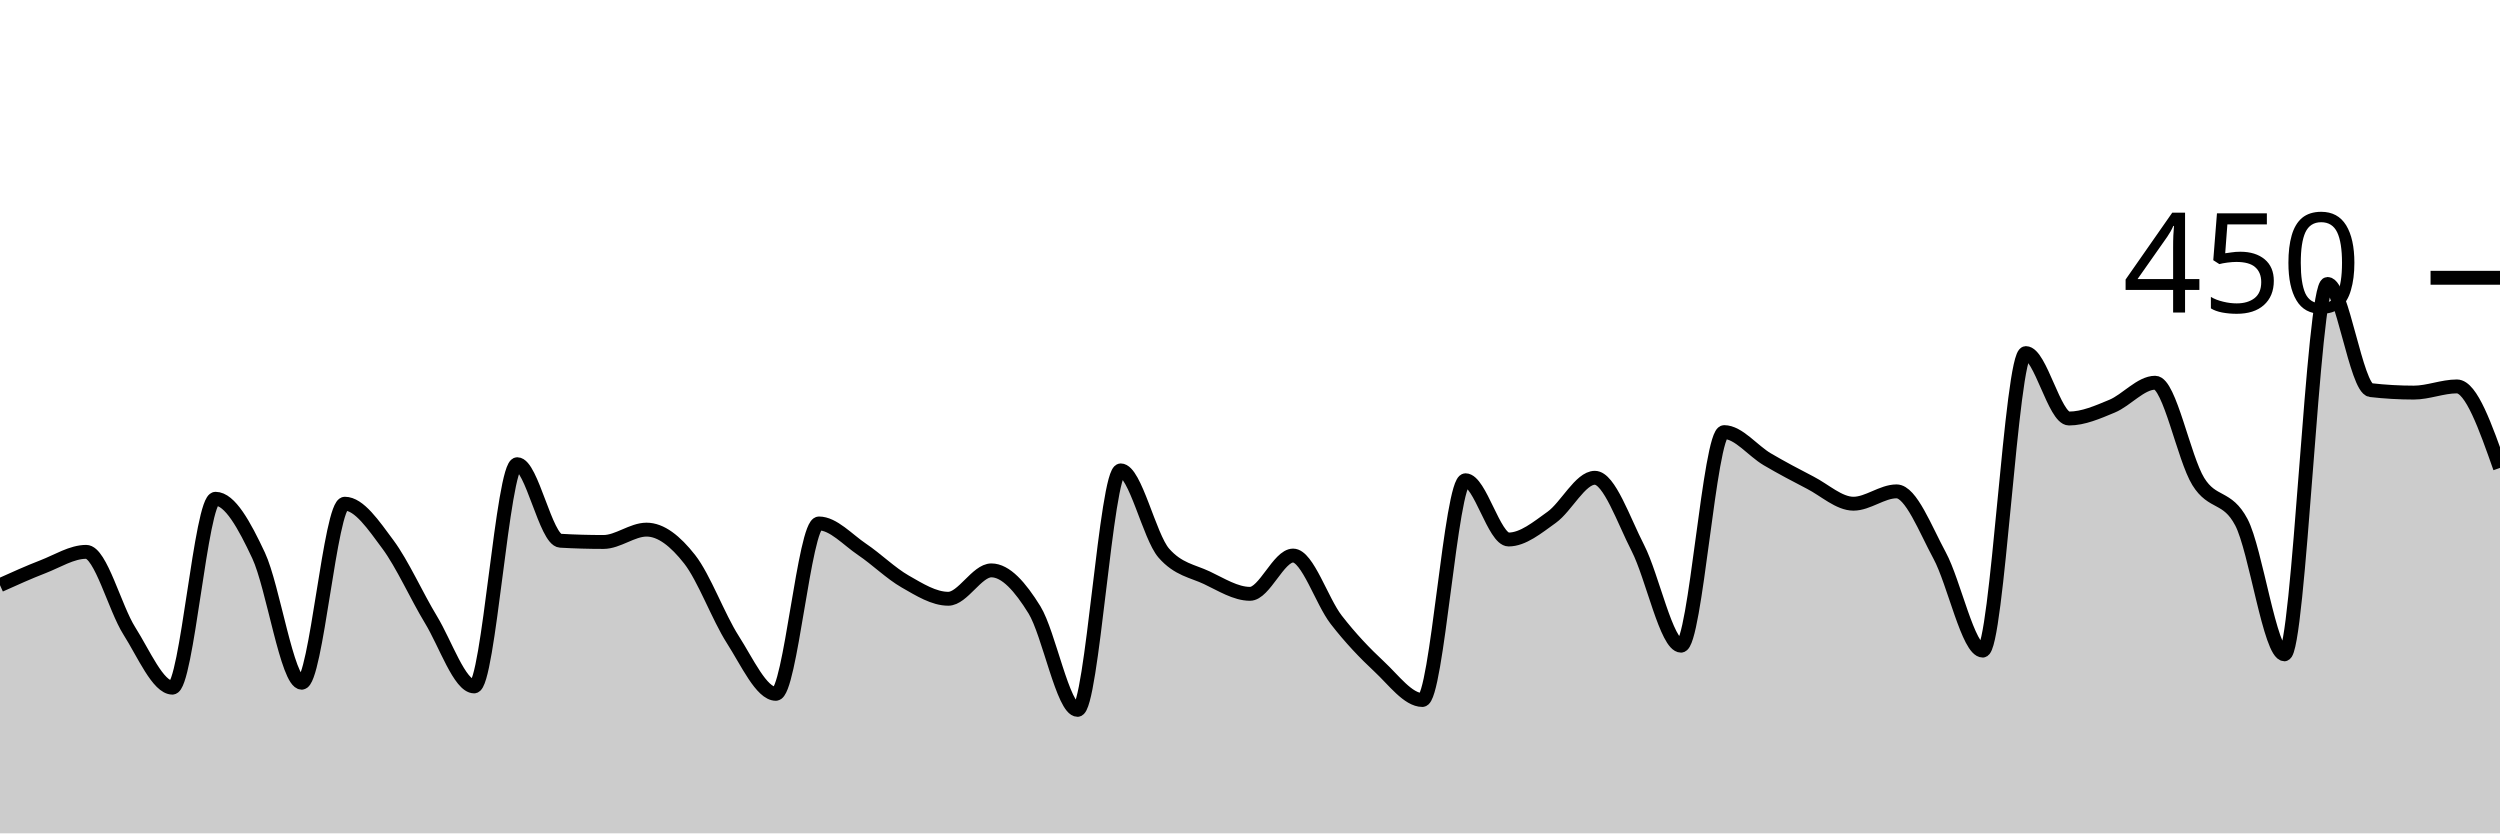
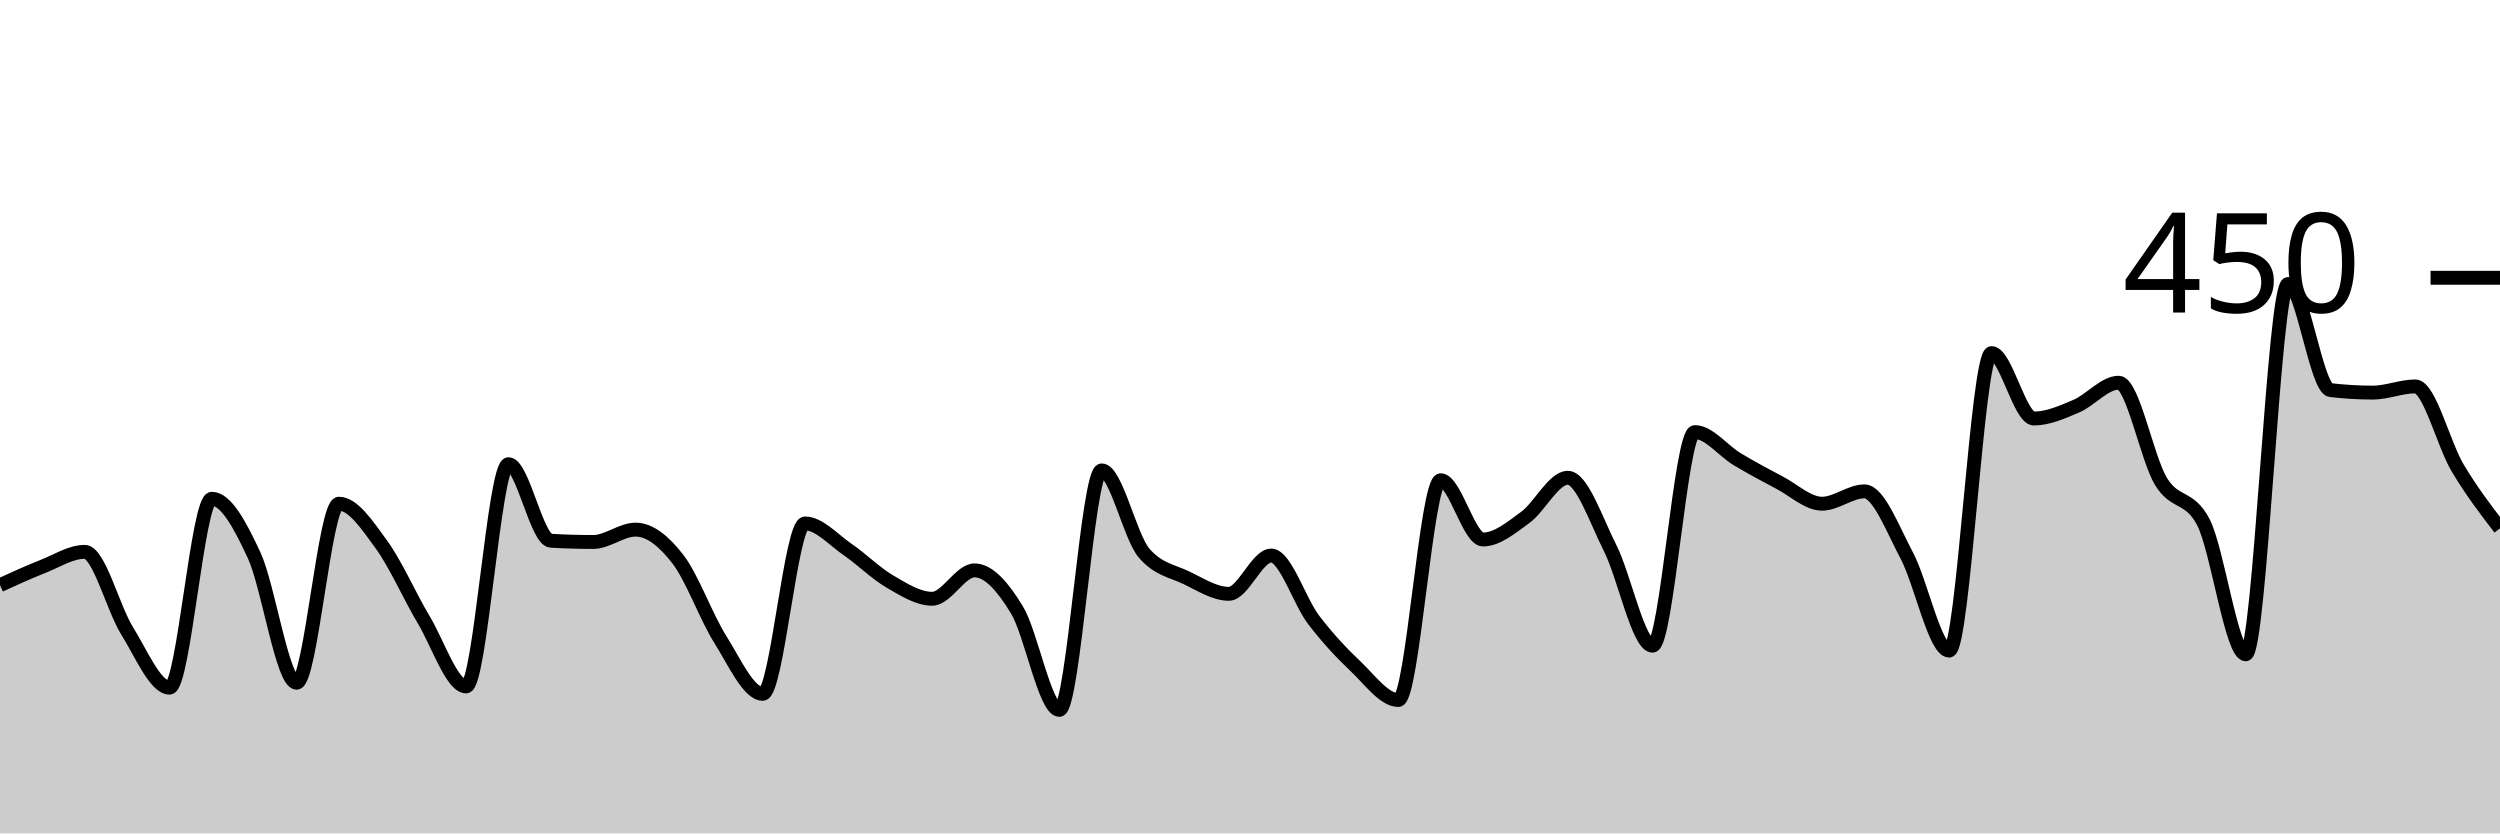
<svg xmlns="http://www.w3.org/2000/svg" viewBox="0 0 180 60">
  <g transform="translate(0,20)">
-     <path class="area" fill="rgba(0, 0, 0, 0.2)" d="M0,22.133C1.034,21.667,2.069,21.2,3.103,20.8C4.138,20.4,5.172,19.733,6.207,19.733C7.241,19.733,8.276,23.793,9.31,25.422C10.345,27.052,11.379,29.511,12.414,29.511C13.448,29.511,14.483,15.911,15.517,15.911C16.552,15.911,17.586,17.793,18.621,20C19.655,22.207,20.69,29.156,21.724,29.156C22.759,29.156,23.793,16.267,24.828,16.267C25.862,16.267,26.897,17.807,27.931,19.2C28.966,20.593,30,22.919,31.034,24.622C32.069,26.326,33.103,29.422,34.138,29.422C35.172,29.422,36.207,13.422,37.241,13.422C38.276,13.422,39.31,18.874,40.345,18.933C41.379,18.993,42.414,19.022,43.448,19.022C44.483,19.022,45.517,18.133,46.552,18.133C47.586,18.133,48.621,18.948,49.655,20.267C50.69,21.585,51.724,24.43,52.759,26.044C53.793,27.659,54.828,29.956,55.862,29.956C56.897,29.956,57.931,17.689,58.966,17.689C60,17.689,61.034,18.859,62.069,19.556C63.103,20.252,64.138,21.274,65.172,21.867C66.207,22.459,67.241,23.111,68.276,23.111C69.31,23.111,70.345,21.067,71.379,21.067C72.414,21.067,73.448,22.237,74.483,23.911C75.517,25.585,76.552,31.111,77.586,31.111C78.621,31.111,79.655,13.867,80.69,13.867C81.724,13.867,82.759,18.637,83.793,19.822C84.828,21.007,85.862,21.111,86.897,21.6C87.931,22.089,88.966,22.756,90,22.756C91.034,22.756,92.069,20,93.103,20C94.138,20,95.172,23.289,96.207,24.622C97.241,25.956,98.276,27.037,99.31,28C100.345,28.963,101.379,30.4,102.414,30.4C103.448,30.4,104.483,14.578,105.517,14.578C106.552,14.578,107.586,18.844,108.621,18.844C109.655,18.844,110.69,17.985,111.724,17.244C112.759,16.504,113.793,14.4,114.828,14.4C115.862,14.4,116.897,17.452,117.931,19.467C118.966,21.481,120,26.489,121.034,26.489C122.069,26.489,123.103,11.111,124.138,11.111C125.172,11.111,126.207,12.459,127.241,13.067C128.276,13.674,129.31,14.222,130.345,14.756C131.379,15.289,132.414,16.267,133.448,16.267C134.483,16.267,135.517,15.378,136.552,15.378C137.586,15.378,138.621,18.089,139.655,20C140.69,21.911,141.724,26.844,142.759,26.844C143.793,26.844,144.828,5.422,145.862,5.422C146.897,5.422,147.931,10.133,148.966,10.133C150,10.133,151.034,9.674,152.069,9.244C153.103,8.815,154.138,7.556,155.172,7.556C156.207,7.556,157.241,12.993,158.276,14.667C159.31,16.341,160.345,15.644,161.379,17.6C162.414,19.556,163.448,27.111,164.483,27.111C165.517,27.111,166.552,0.444,167.586,0.444C168.621,0.444,169.655,7.97,170.69,8.089C171.724,8.207,172.759,8.267,173.793,8.267C174.828,8.267,175.862,7.822,176.897,7.822C177.931,7.822,178.966,10.756,180,13.689L180,40C178.966,40,177.931,40,176.897,40C175.862,40,174.828,40,173.793,40C172.759,40,171.724,40,170.69,40C169.655,40,168.621,40,167.586,40C166.552,40,165.517,40,164.483,40C163.448,40,162.414,40,161.379,40C160.345,40,159.31,40,158.276,40C157.241,40,156.207,40,155.172,40C154.138,40,153.103,40,152.069,40C151.034,40,150,40,148.966,40C147.931,40,146.897,40,145.862,40C144.828,40,143.793,40,142.759,40C141.724,40,140.69,40,139.655,40C138.621,40,137.586,40,136.552,40C135.517,40,134.483,40,133.448,40C132.414,40,131.379,40,130.345,40C129.31,40,128.276,40,127.241,40C126.207,40,125.172,40,124.138,40C123.103,40,122.069,40,121.034,40C120,40,118.966,40,117.931,40C116.897,40,115.862,40,114.828,40C113.793,40,112.759,40,111.724,40C110.69,40,109.655,40,108.621,40C107.586,40,106.552,40,105.517,40C104.483,40,103.448,40,102.414,40C101.379,40,100.345,40,99.31,40C98.276,40,97.241,40,96.207,40C95.172,40,94.138,40,93.103,40C92.069,40,91.034,40,90,40C88.966,40,87.931,40,86.897,40C85.862,40,84.828,40,83.793,40C82.759,40,81.724,40,80.69,40C79.655,40,78.621,40,77.586,40C76.552,40,75.517,40,74.483,40C73.448,40,72.414,40,71.379,40C70.345,40,69.31,40,68.276,40C67.241,40,66.207,40,65.172,40C64.138,40,63.103,40,62.069,40C61.034,40,60,40,58.966,40C57.931,40,56.897,40,55.862,40C54.828,40,53.793,40,52.759,40C51.724,40,50.69,40,49.655,40C48.621,40,47.586,40,46.552,40C45.517,40,44.483,40,43.448,40C42.414,40,41.379,40,40.345,40C39.31,40,38.276,40,37.241,40C36.207,40,35.172,40,34.138,40C33.103,40,32.069,40,31.034,40C30,40,28.966,40,27.931,40C26.897,40,25.862,40,24.828,40C23.793,40,22.759,40,21.724,40C20.69,40,19.655,40,18.621,40C17.586,40,16.552,40,15.517,40C14.483,40,13.448,40,12.414,40C11.379,40,10.345,40,9.31,40C8.276,40,7.241,40,6.207,40C5.172,40,4.138,40,3.103,40C2.069,40,1.034,40,0,40Z" />
-     <path class="line" stroke="black" fill="none" d="M0,22.133C1.034,21.667,2.069,21.2,3.103,20.8C4.138,20.4,5.172,19.733,6.207,19.733C7.241,19.733,8.276,23.793,9.31,25.422C10.345,27.052,11.379,29.511,12.414,29.511C13.448,29.511,14.483,15.911,15.517,15.911C16.552,15.911,17.586,17.793,18.621,20C19.655,22.207,20.69,29.156,21.724,29.156C22.759,29.156,23.793,16.267,24.828,16.267C25.862,16.267,26.897,17.807,27.931,19.2C28.966,20.593,30,22.919,31.034,24.622C32.069,26.326,33.103,29.422,34.138,29.422C35.172,29.422,36.207,13.422,37.241,13.422C38.276,13.422,39.31,18.874,40.345,18.933C41.379,18.993,42.414,19.022,43.448,19.022C44.483,19.022,45.517,18.133,46.552,18.133C47.586,18.133,48.621,18.948,49.655,20.267C50.69,21.585,51.724,24.43,52.759,26.044C53.793,27.659,54.828,29.956,55.862,29.956C56.897,29.956,57.931,17.689,58.966,17.689C60,17.689,61.034,18.859,62.069,19.556C63.103,20.252,64.138,21.274,65.172,21.867C66.207,22.459,67.241,23.111,68.276,23.111C69.31,23.111,70.345,21.067,71.379,21.067C72.414,21.067,73.448,22.237,74.483,23.911C75.517,25.585,76.552,31.111,77.586,31.111C78.621,31.111,79.655,13.867,80.69,13.867C81.724,13.867,82.759,18.637,83.793,19.822C84.828,21.007,85.862,21.111,86.897,21.6C87.931,22.089,88.966,22.756,90,22.756C91.034,22.756,92.069,20,93.103,20C94.138,20,95.172,23.289,96.207,24.622C97.241,25.956,98.276,27.037,99.31,28C100.345,28.963,101.379,30.4,102.414,30.4C103.448,30.4,104.483,14.578,105.517,14.578C106.552,14.578,107.586,18.844,108.621,18.844C109.655,18.844,110.69,17.985,111.724,17.244C112.759,16.504,113.793,14.4,114.828,14.4C115.862,14.4,116.897,17.452,117.931,19.467C118.966,21.481,120,26.489,121.034,26.489C122.069,26.489,123.103,11.111,124.138,11.111C125.172,11.111,126.207,12.459,127.241,13.067C128.276,13.674,129.31,14.222,130.345,14.756C131.379,15.289,132.414,16.267,133.448,16.267C134.483,16.267,135.517,15.378,136.552,15.378C137.586,15.378,138.621,18.089,139.655,20C140.69,21.911,141.724,26.844,142.759,26.844C143.793,26.844,144.828,5.422,145.862,5.422C146.897,5.422,147.931,10.133,148.966,10.133C150,10.133,151.034,9.674,152.069,9.244C153.103,8.815,154.138,7.556,155.172,7.556C156.207,7.556,157.241,12.993,158.276,14.667C159.31,16.341,160.345,15.644,161.379,17.6C162.414,19.556,163.448,27.111,164.483,27.111C165.517,27.111,166.552,0.444,167.586,0.444C168.621,0.444,169.655,7.97,170.69,8.089C171.724,8.207,172.759,8.267,173.793,8.267C174.828,8.267,175.862,7.822,176.897,7.822C177.931,7.822,178.966,10.756,180,13.689" />
+     <path class="area" fill="rgba(0, 0, 0, 0.2)" d="M0,22.133C1.017,21.667,2.034,21.2,3.051,20.8C4.068,20.4,5.085,19.733,6.102,19.733C7.119,19.733,8.136,23.793,9.153,25.422C10.169,27.052,11.186,29.511,12.203,29.511C13.22,29.511,14.237,15.911,15.254,15.911C16.271,15.911,17.288,17.793,18.305,20C19.322,22.207,20.339,29.156,21.356,29.156C22.373,29.156,23.39,16.267,24.407,16.267C25.424,16.267,26.441,17.807,27.458,19.2C28.475,20.593,29.492,22.919,30.508,24.622C31.525,26.326,32.542,29.422,33.559,29.422C34.576,29.422,35.593,13.422,36.61,13.422C37.627,13.422,38.644,18.874,39.661,18.933C40.678,18.993,41.695,19.022,42.712,19.022C43.729,19.022,44.746,18.133,45.763,18.133C46.78,18.133,47.797,18.948,48.814,20.267C49.831,21.585,50.847,24.43,51.864,26.044C52.881,27.659,53.898,29.956,54.915,29.956C55.932,29.956,56.949,17.689,57.966,17.689C58.983,17.689,60,18.859,61.017,19.556C62.034,20.252,63.051,21.274,64.068,21.867C65.085,22.459,66.102,23.111,67.119,23.111C68.136,23.111,69.153,21.067,70.169,21.067C71.186,21.067,72.203,22.237,73.22,23.911C74.237,25.585,75.254,31.111,76.271,31.111C77.288,31.111,78.305,13.867,79.322,13.867C80.339,13.867,81.356,18.637,82.373,19.822C83.39,21.007,84.407,21.111,85.424,21.6C86.441,22.089,87.458,22.756,88.475,22.756C89.492,22.756,90.508,20,91.525,20C92.542,20,93.559,23.289,94.576,24.622C95.593,25.956,96.61,27.037,97.627,28C98.644,28.963,99.661,30.4,100.678,30.4C101.695,30.4,102.712,14.578,103.729,14.578C104.746,14.578,105.763,18.844,106.78,18.844C107.797,18.844,108.814,17.985,109.831,17.244C110.847,16.504,111.864,14.4,112.881,14.4C113.898,14.4,114.915,17.452,115.932,19.467C116.949,21.481,117.966,26.489,118.983,26.489C120,26.489,121.017,11.111,122.034,11.111C123.051,11.111,124.068,12.459,125.085,13.067C126.102,13.674,127.119,14.222,128.136,14.756C129.153,15.289,130.169,16.267,131.186,16.267C132.203,16.267,133.22,15.378,134.237,15.378C135.254,15.378,136.271,18.089,137.288,20C138.305,21.911,139.322,26.844,140.339,26.844C141.356,26.844,142.373,5.422,143.39,5.422C144.407,5.422,145.424,10.133,146.441,10.133C147.458,10.133,148.475,9.674,149.492,9.244C150.508,8.815,151.525,7.556,152.542,7.556C153.559,7.556,154.576,12.993,155.593,14.667C156.61,16.341,157.627,15.644,158.644,17.6C159.661,19.556,160.678,27.111,161.695,27.111C162.712,27.111,163.729,0.444,164.746,0.444C165.763,0.444,166.78,7.97,167.797,8.089C168.814,8.207,169.831,8.267,170.847,8.267C171.864,8.267,172.881,7.822,173.898,7.822C174.915,7.822,175.932,11.985,176.949,13.689C177.966,15.393,178.983,16.719,180,18.044L180,40C178.983,40,177.966,40,176.949,40C175.932,40,174.915,40,173.898,40C172.881,40,171.864,40,170.847,40C169.831,40,168.814,40,167.797,40C166.78,40,165.763,40,164.746,40C163.729,40,162.712,40,161.695,40C160.678,40,159.661,40,158.644,40C157.627,40,156.61,40,155.593,40C154.576,40,153.559,40,152.542,40C151.525,40,150.508,40,149.492,40C148.475,40,147.458,40,146.441,40C145.424,40,144.407,40,143.39,40C142.373,40,141.356,40,140.339,40C139.322,40,138.305,40,137.288,40C136.271,40,135.254,40,134.237,40C133.22,40,132.203,40,131.186,40C130.169,40,129.153,40,128.136,40C127.119,40,126.102,40,125.085,40C124.068,40,123.051,40,122.034,40C121.017,40,120,40,118.983,40C117.966,40,116.949,40,115.932,40C114.915,40,113.898,40,112.881,40C111.864,40,110.847,40,109.831,40C108.814,40,107.797,40,106.78,40C105.763,40,104.746,40,103.729,40C102.712,40,101.695,40,100.678,40C99.661,40,98.644,40,97.627,40C96.61,40,95.593,40,94.576,40C93.559,40,92.542,40,91.525,40C90.508,40,89.492,40,88.475,40C87.458,40,86.441,40,85.424,40C84.407,40,83.39,40,82.373,40C81.356,40,80.339,40,79.322,40C78.305,40,77.288,40,76.271,40C75.254,40,74.237,40,73.22,40C72.203,40,71.186,40,70.169,40C69.153,40,68.136,40,67.119,40C66.102,40,65.085,40,64.068,40C63.051,40,62.034,40,61.017,40C60,40,58.983,40,57.966,40C56.949,40,55.932,40,54.915,40C53.898,40,52.881,40,51.864,40C50.847,40,49.831,40,48.814,40C47.797,40,46.78,40,45.763,40C44.746,40,43.729,40,42.712,40C41.695,40,40.678,40,39.661,40C38.644,40,37.627,40,36.61,40C35.593,40,34.576,40,33.559,40C32.542,40,31.525,40,30.508,40C29.492,40,28.475,40,27.458,40C26.441,40,25.424,40,24.407,40C23.39,40,22.373,40,21.356,40C20.339,40,19.322,40,18.305,40C17.288,40,16.271,40,15.254,40C14.237,40,13.22,40,12.203,40C11.186,40,10.169,40,9.153,40C8.136,40,7.119,40,6.102,40C5.085,40,4.068,40,3.051,40C2.034,40,1.017,40,0,40Z" />
+     <path class="line" stroke="black" fill="none" d="M0,22.133C1.017,21.667,2.034,21.2,3.051,20.8C4.068,20.4,5.085,19.733,6.102,19.733C7.119,19.733,8.136,23.793,9.153,25.422C10.169,27.052,11.186,29.511,12.203,29.511C13.22,29.511,14.237,15.911,15.254,15.911C16.271,15.911,17.288,17.793,18.305,20C19.322,22.207,20.339,29.156,21.356,29.156C22.373,29.156,23.39,16.267,24.407,16.267C25.424,16.267,26.441,17.807,27.458,19.2C28.475,20.593,29.492,22.919,30.508,24.622C31.525,26.326,32.542,29.422,33.559,29.422C34.576,29.422,35.593,13.422,36.61,13.422C37.627,13.422,38.644,18.874,39.661,18.933C40.678,18.993,41.695,19.022,42.712,19.022C43.729,19.022,44.746,18.133,45.763,18.133C46.78,18.133,47.797,18.948,48.814,20.267C49.831,21.585,50.847,24.43,51.864,26.044C52.881,27.659,53.898,29.956,54.915,29.956C55.932,29.956,56.949,17.689,57.966,17.689C58.983,17.689,60,18.859,61.017,19.556C62.034,20.252,63.051,21.274,64.068,21.867C65.085,22.459,66.102,23.111,67.119,23.111C68.136,23.111,69.153,21.067,70.169,21.067C71.186,21.067,72.203,22.237,73.22,23.911C74.237,25.585,75.254,31.111,76.271,31.111C77.288,31.111,78.305,13.867,79.322,13.867C80.339,13.867,81.356,18.637,82.373,19.822C83.39,21.007,84.407,21.111,85.424,21.6C86.441,22.089,87.458,22.756,88.475,22.756C89.492,22.756,90.508,20,91.525,20C92.542,20,93.559,23.289,94.576,24.622C95.593,25.956,96.61,27.037,97.627,28C98.644,28.963,99.661,30.4,100.678,30.4C101.695,30.4,102.712,14.578,103.729,14.578C104.746,14.578,105.763,18.844,106.78,18.844C107.797,18.844,108.814,17.985,109.831,17.244C110.847,16.504,111.864,14.4,112.881,14.4C113.898,14.4,114.915,17.452,115.932,19.467C116.949,21.481,117.966,26.489,118.983,26.489C120,26.489,121.017,11.111,122.034,11.111C123.051,11.111,124.068,12.459,125.085,13.067C126.102,13.674,127.119,14.222,128.136,14.756C129.153,15.289,130.169,16.267,131.186,16.267C132.203,16.267,133.22,15.378,134.237,15.378C135.254,15.378,136.271,18.089,137.288,20C138.305,21.911,139.322,26.844,140.339,26.844C141.356,26.844,142.373,5.422,143.39,5.422C144.407,5.422,145.424,10.133,146.441,10.133C147.458,10.133,148.475,9.674,149.492,9.244C150.508,8.815,151.525,7.556,152.542,7.556C153.559,7.556,154.576,12.993,155.593,14.667C156.61,16.341,157.627,15.644,158.644,17.6C159.661,19.556,160.678,27.111,161.695,27.111C162.712,27.111,163.729,0.444,164.746,0.444C165.763,0.444,166.78,7.97,167.797,8.089C168.814,8.207,169.831,8.267,170.847,8.267C171.864,8.267,172.881,7.822,173.898,7.822C174.915,7.822,175.932,11.985,176.949,13.689C177.966,15.393,178.983,16.719,180,18.044" />
    <path class="axis-ceiling" stroke-width="1" stroke="black" fill="none" d="M175,0L180,0" />
    <text class="axis-ceiling-label" font-family="sans-serif" text-anchor="end" font-size="10px" x="170" y="2.5">450</text>
  </g>
</svg>
